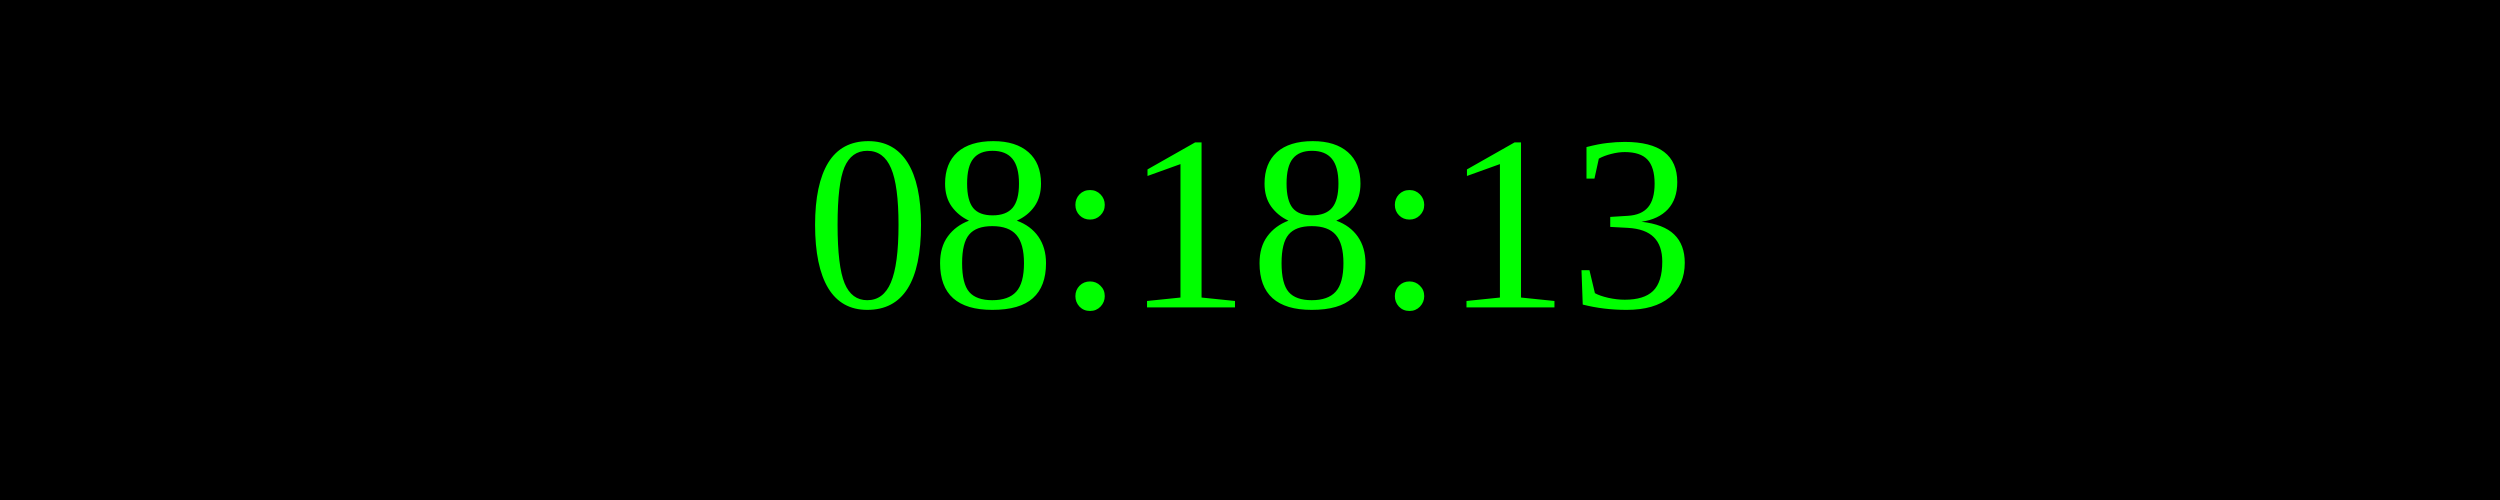
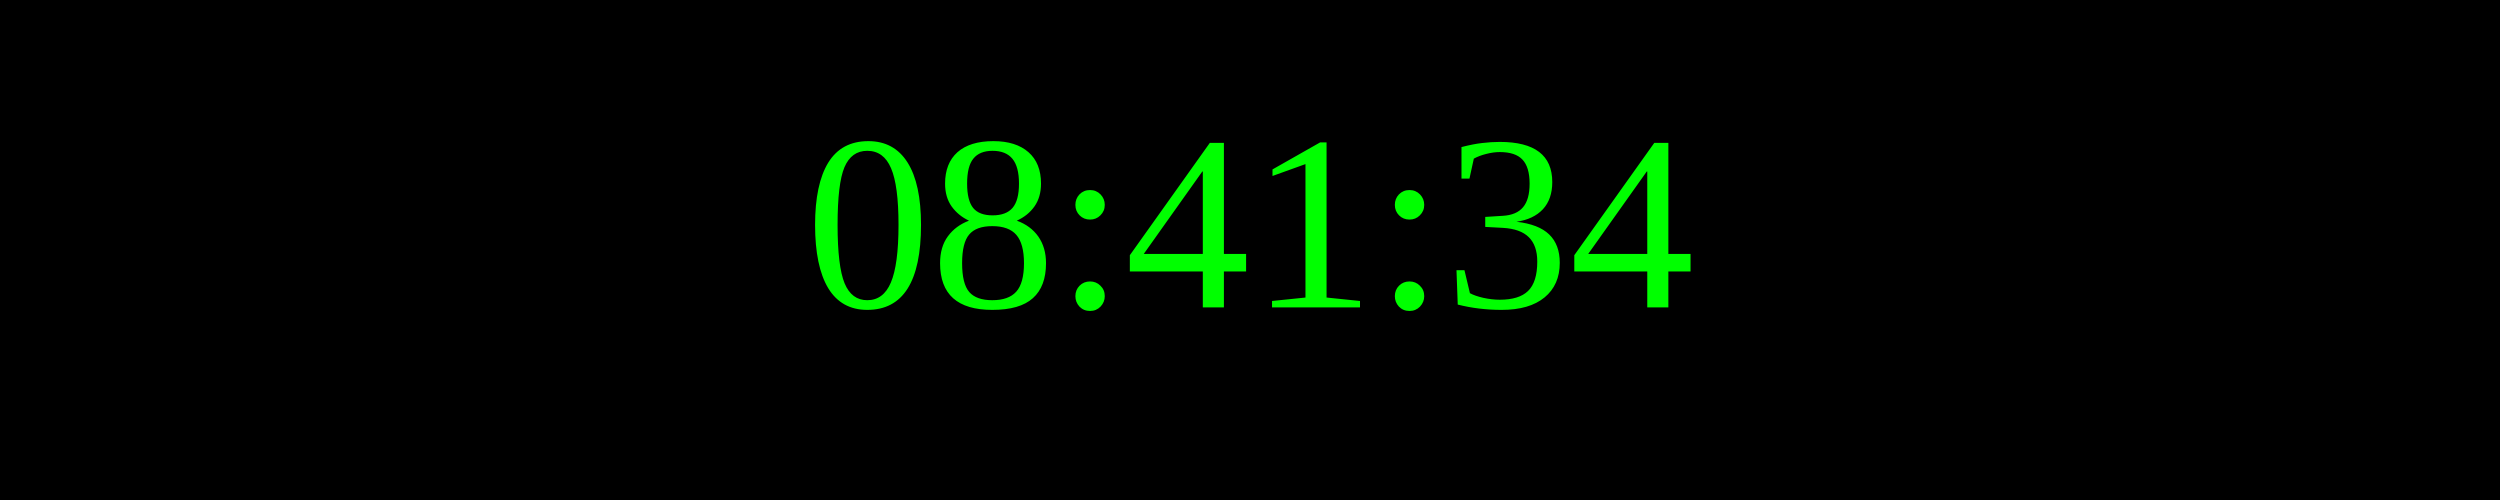
<svg xmlns="http://www.w3.org/2000/svg" width="250" height="50">
  <rect width="100%" height="100%" fill="black" />
  <text x="50%" y="50%" font-size="25" fill="lime" text-anchor="middle" dominant-baseline="middle">
- 08:18:13
+ 08:41:34
</text>
</svg>
